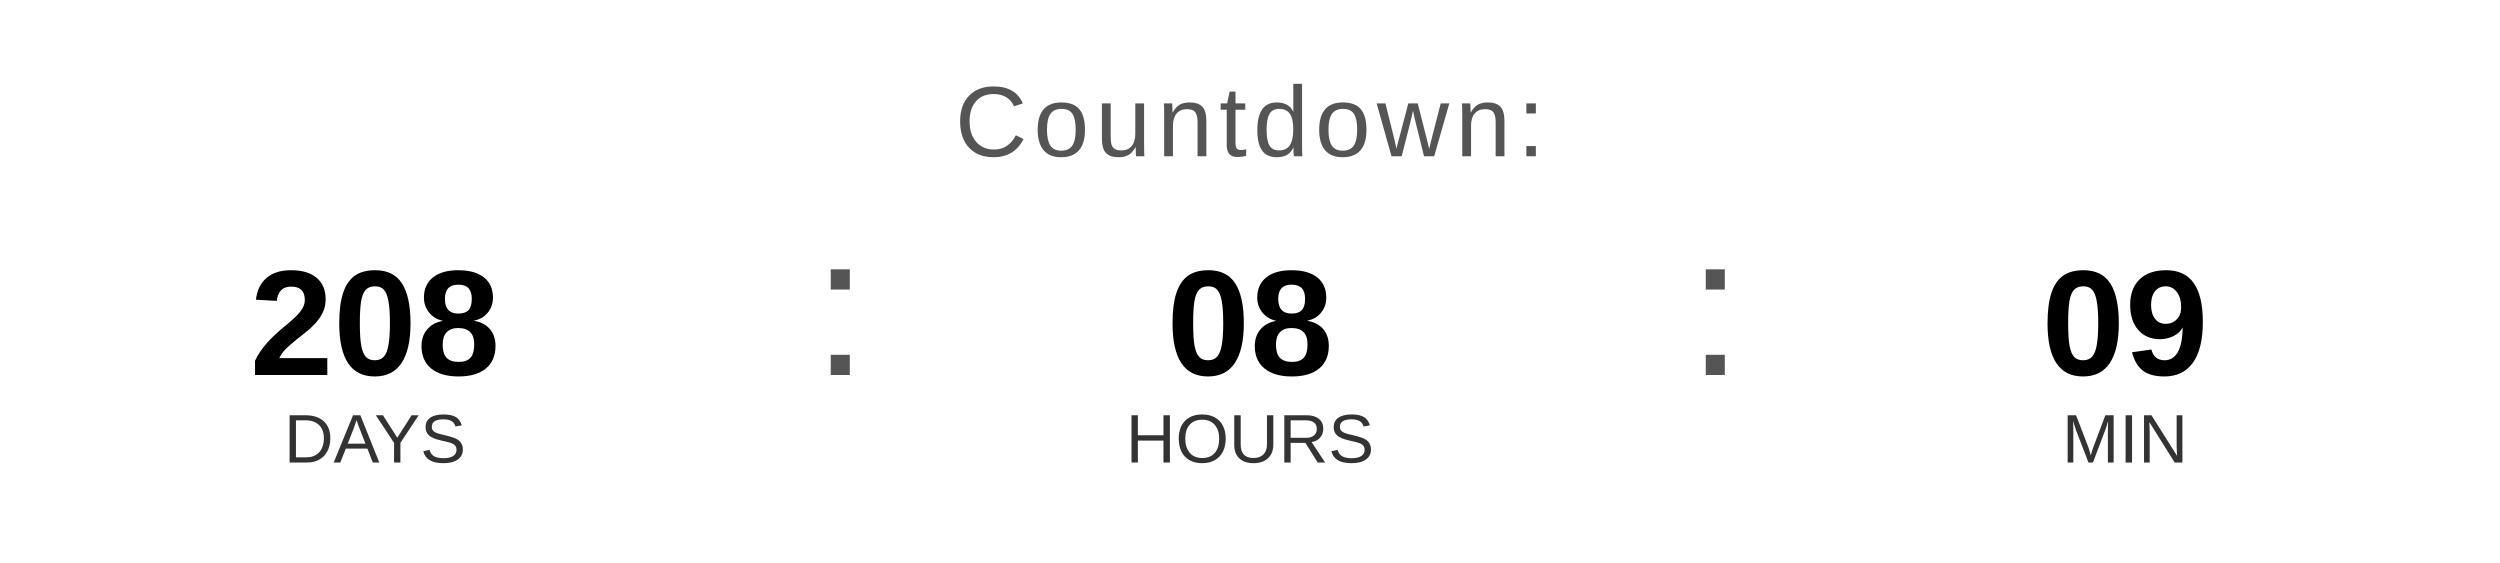
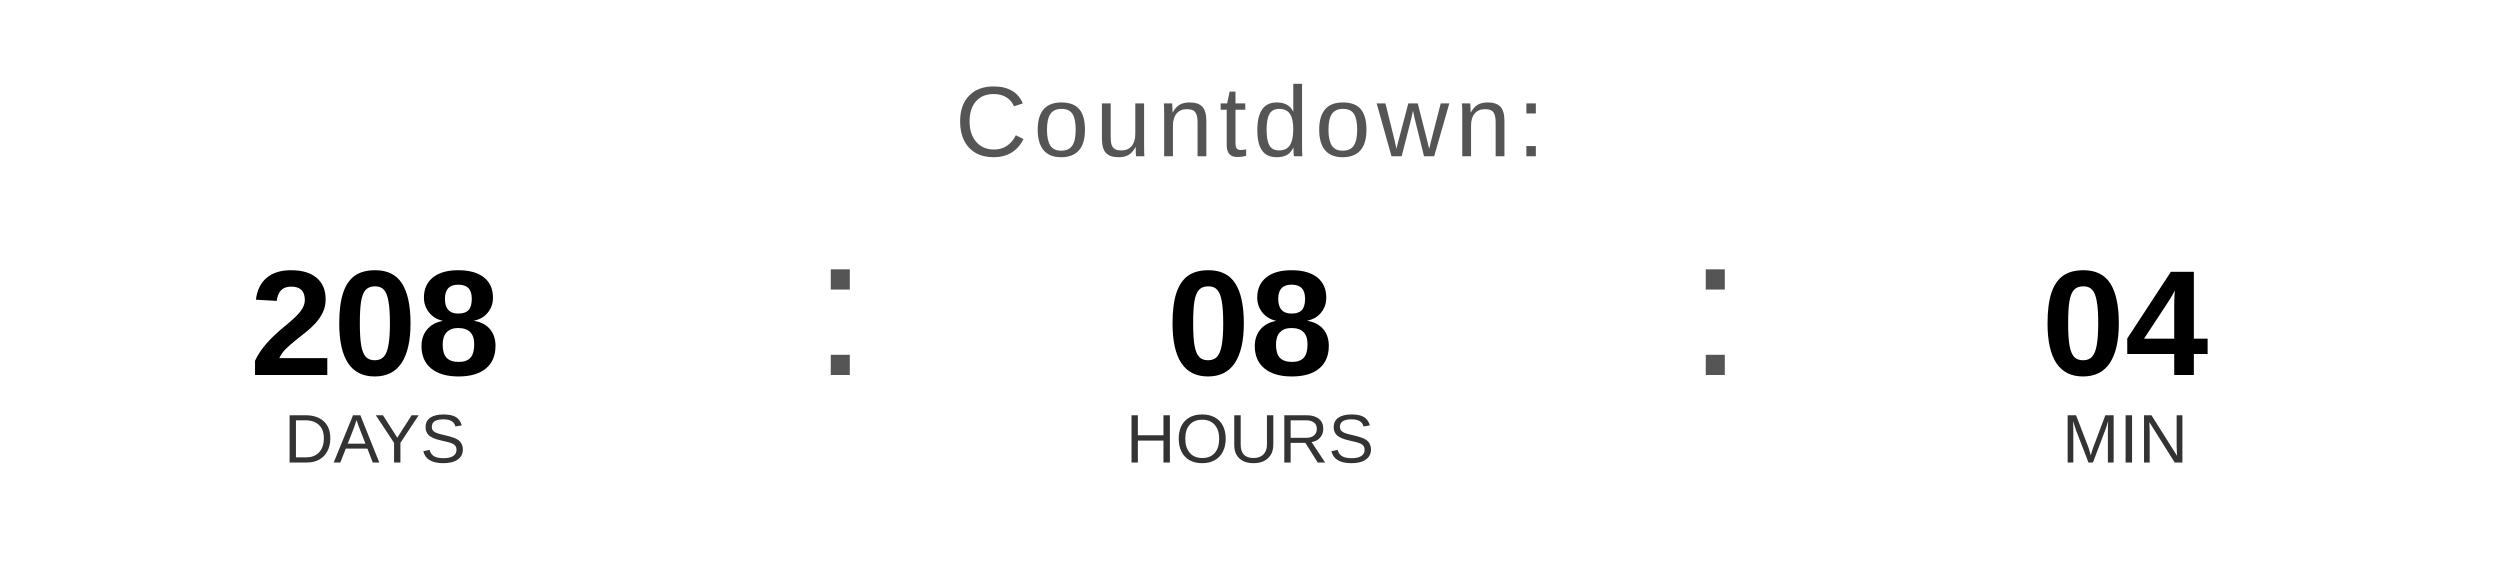
<svg xmlns="http://www.w3.org/2000/svg" width="400" height="90" viewBox="0 0 400 90">
  <text x="200" y="25" font-family="Arial, Helvetica, sans-serif" font-size="16" fill="#555555" text-anchor="middle" letter-spacing="1">
    Countdown:
  </text>
  <text x="60" y="60" font-family="Arial, Helvetica, sans-serif" font-size="24" font-weight="bold" fill="#000000" text-anchor="middle">208</text>
  <text x="60" y="74" font-family="Arial, Helvetica, sans-serif" font-size="11" fill="#333333" text-anchor="middle">DAYS</text>
  <text x="130" y="60" font-family="Arial, sans-serif" font-size="32" fill="#555555">:</text>
  <text x="200" y="60" font-family="Arial, Helvetica, sans-serif" font-size="24" font-weight="bold" fill="#000000" text-anchor="middle">08</text>
  <text x="200" y="74" font-family="Arial, Helvetica, sans-serif" font-size="11" fill="#333333" text-anchor="middle">HOURS</text>
  <text x="270" y="60" font-family="Arial, sans-serif" font-size="32" fill="#555555">:</text>
-   <text x="340" y="60" font-family="Arial, Helvetica, sans-serif" font-size="24" font-weight="bold" fill="#000000" text-anchor="middle">09</text>
+   <text x="340" y="60" font-family="Arial, Helvetica, sans-serif" font-size="24" font-weight="bold" fill="#000000" text-anchor="middle">04</text>
  <text x="340" y="74" font-family="Arial, Helvetica, sans-serif" font-size="11" fill="#333333" text-anchor="middle">MIN</text>
</svg>
